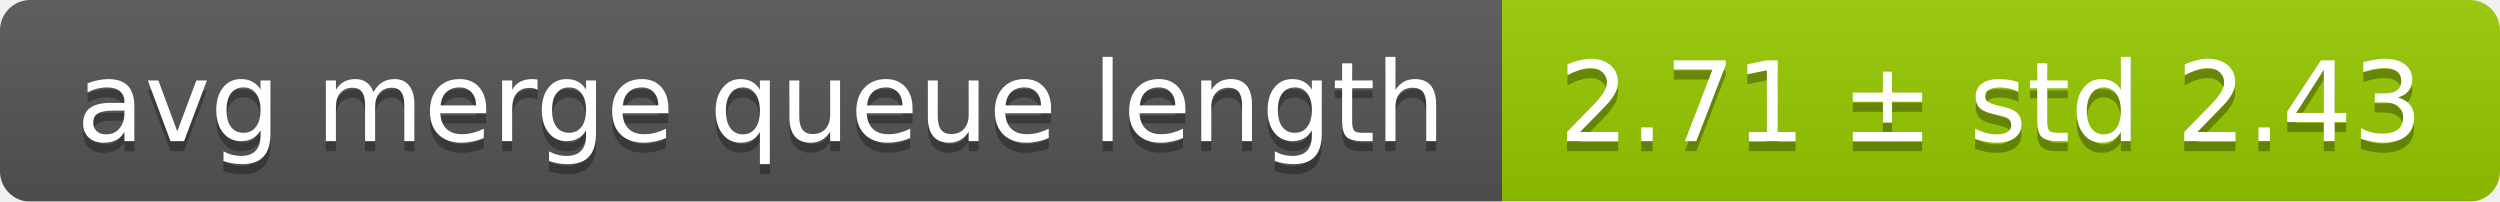
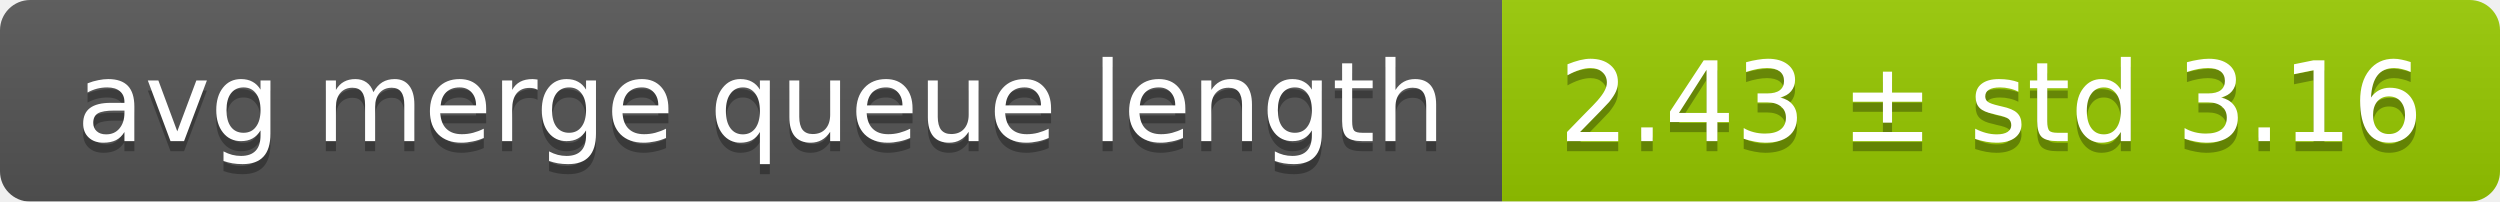
<svg xmlns="http://www.w3.org/2000/svg" width="248" height="20">
  <linearGradient id="smooth" x2="0" y2="100%">
    <stop offset="0" stop-color="#bbb" stop-opacity=".1" />
    <stop offset="1" stop-opacity=".1" />
  </linearGradient>
  <mask id="round">
    <rect width="248" height="20" rx="3" fill="#fff" />
  </mask>
  <g mask="url(#round)">
    <rect width="149" height="20" fill="#555" />
    <rect x="149" width="99" height="20" fill="#97ca00" />
    <rect width="248" height="20" fill="url(#smooth)" />
  </g>
  <g fill="#fff" text-anchor="middle" font-family="DejaVu Sans,Verdana,Geneva,sans-serif" font-size="11">
    <text x="75.5" y="15" fill="#010101" fill-opacity=".3">avg merge queue length</text>
    <text x="75.5" y="14">avg merge queue length</text>
-     <text x="197.5" y="15" fill="#010101" fill-opacity=".3">2.71 ± std 2.43</text>
-     <text x="197.5" y="14">2.71 ± std 2.43</text>
+     <text x="197.5" y="15" fill="#010101" fill-opacity=".3">2.43 ± std 3.16</text>
+     <text x="197.5" y="14">2.43 ± std 3.16</text>
  </g>
</svg>
